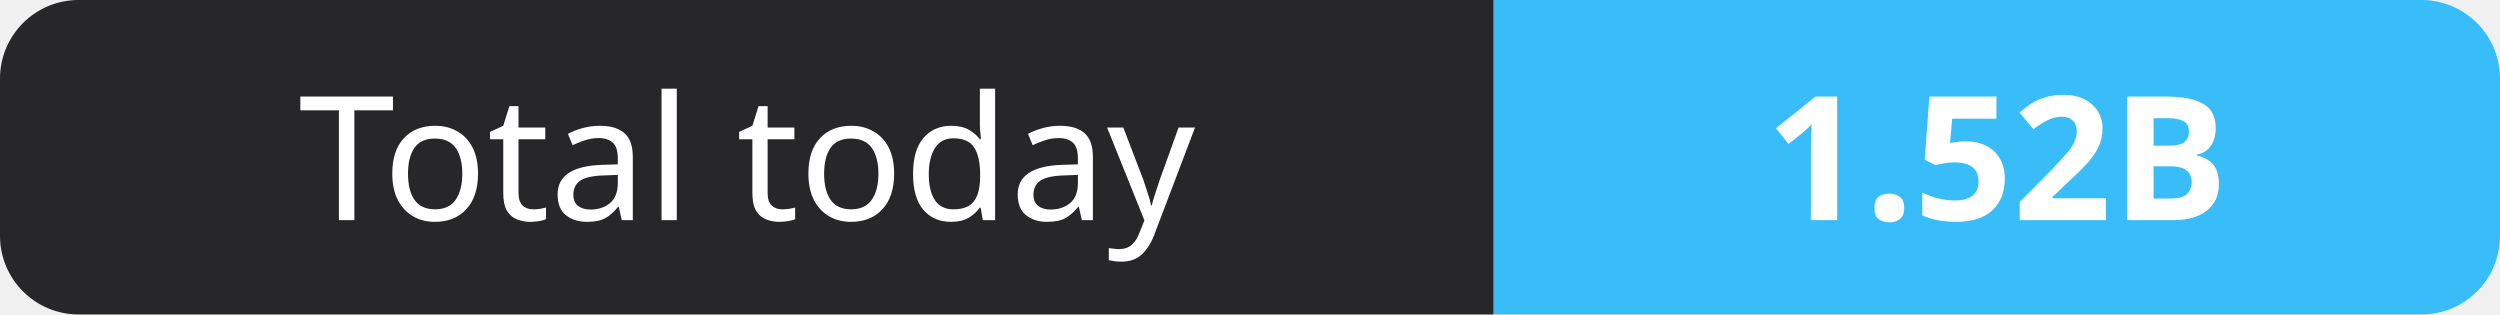
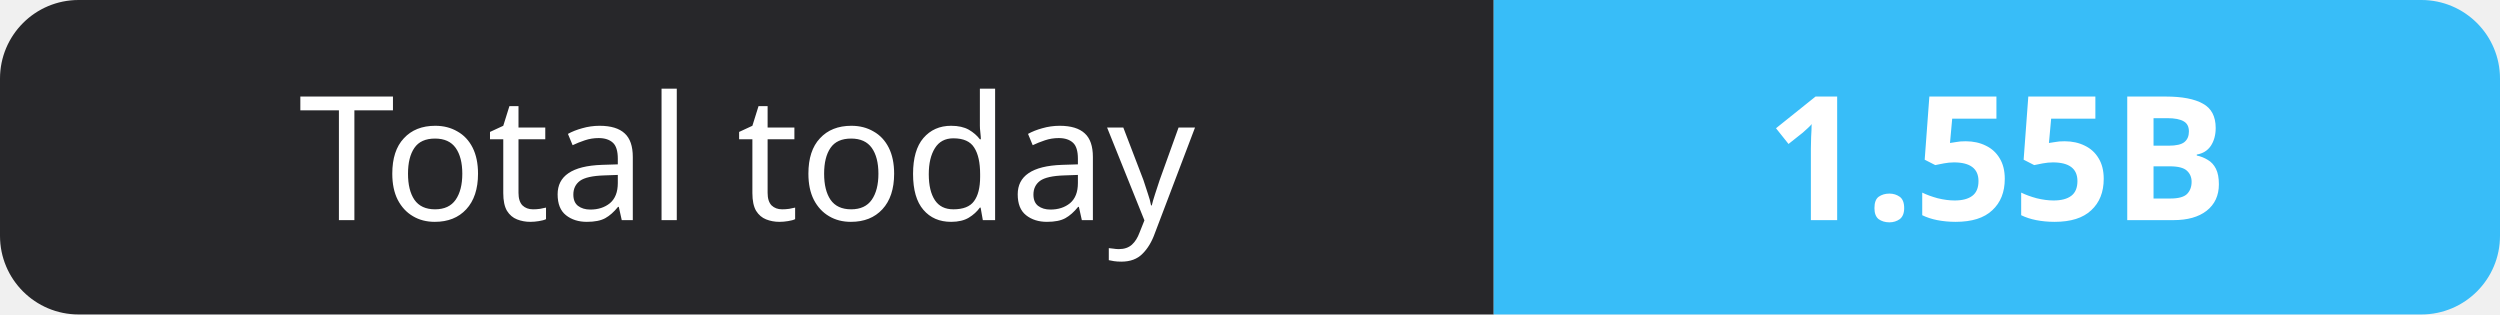
- <svg xmlns="http://www.w3.org/2000/svg" width="159" height="20" role="img" aria-label="Total today: 1.52B">
+ <svg xmlns="http://www.w3.org/2000/svg" width="159" height="20" role="img" aria-label="Total today: 1.55B">
  <clipPath id="r">
    <rect width="159" height="20" rx="5" fill="#fff" />
  </clipPath>
  <g clip-path="url(#r)">
    <rect width="95" height="20" fill="#27272a" />
    <rect x="95" width="64" height="20" fill="#38bdf8" />
  </g>
  <g fill="#fff" text-anchor="middle" font-family="Verdana,Geneva,sans-serif" font-size="11">
    <text x="47.5" y="14">Total today</text>
-     <text x="127.0" y="14" font-weight="700">1.52B</text>
+     <text x="127.0" y="14" font-weight="700">1.55B</text>
  </g>
</svg>
